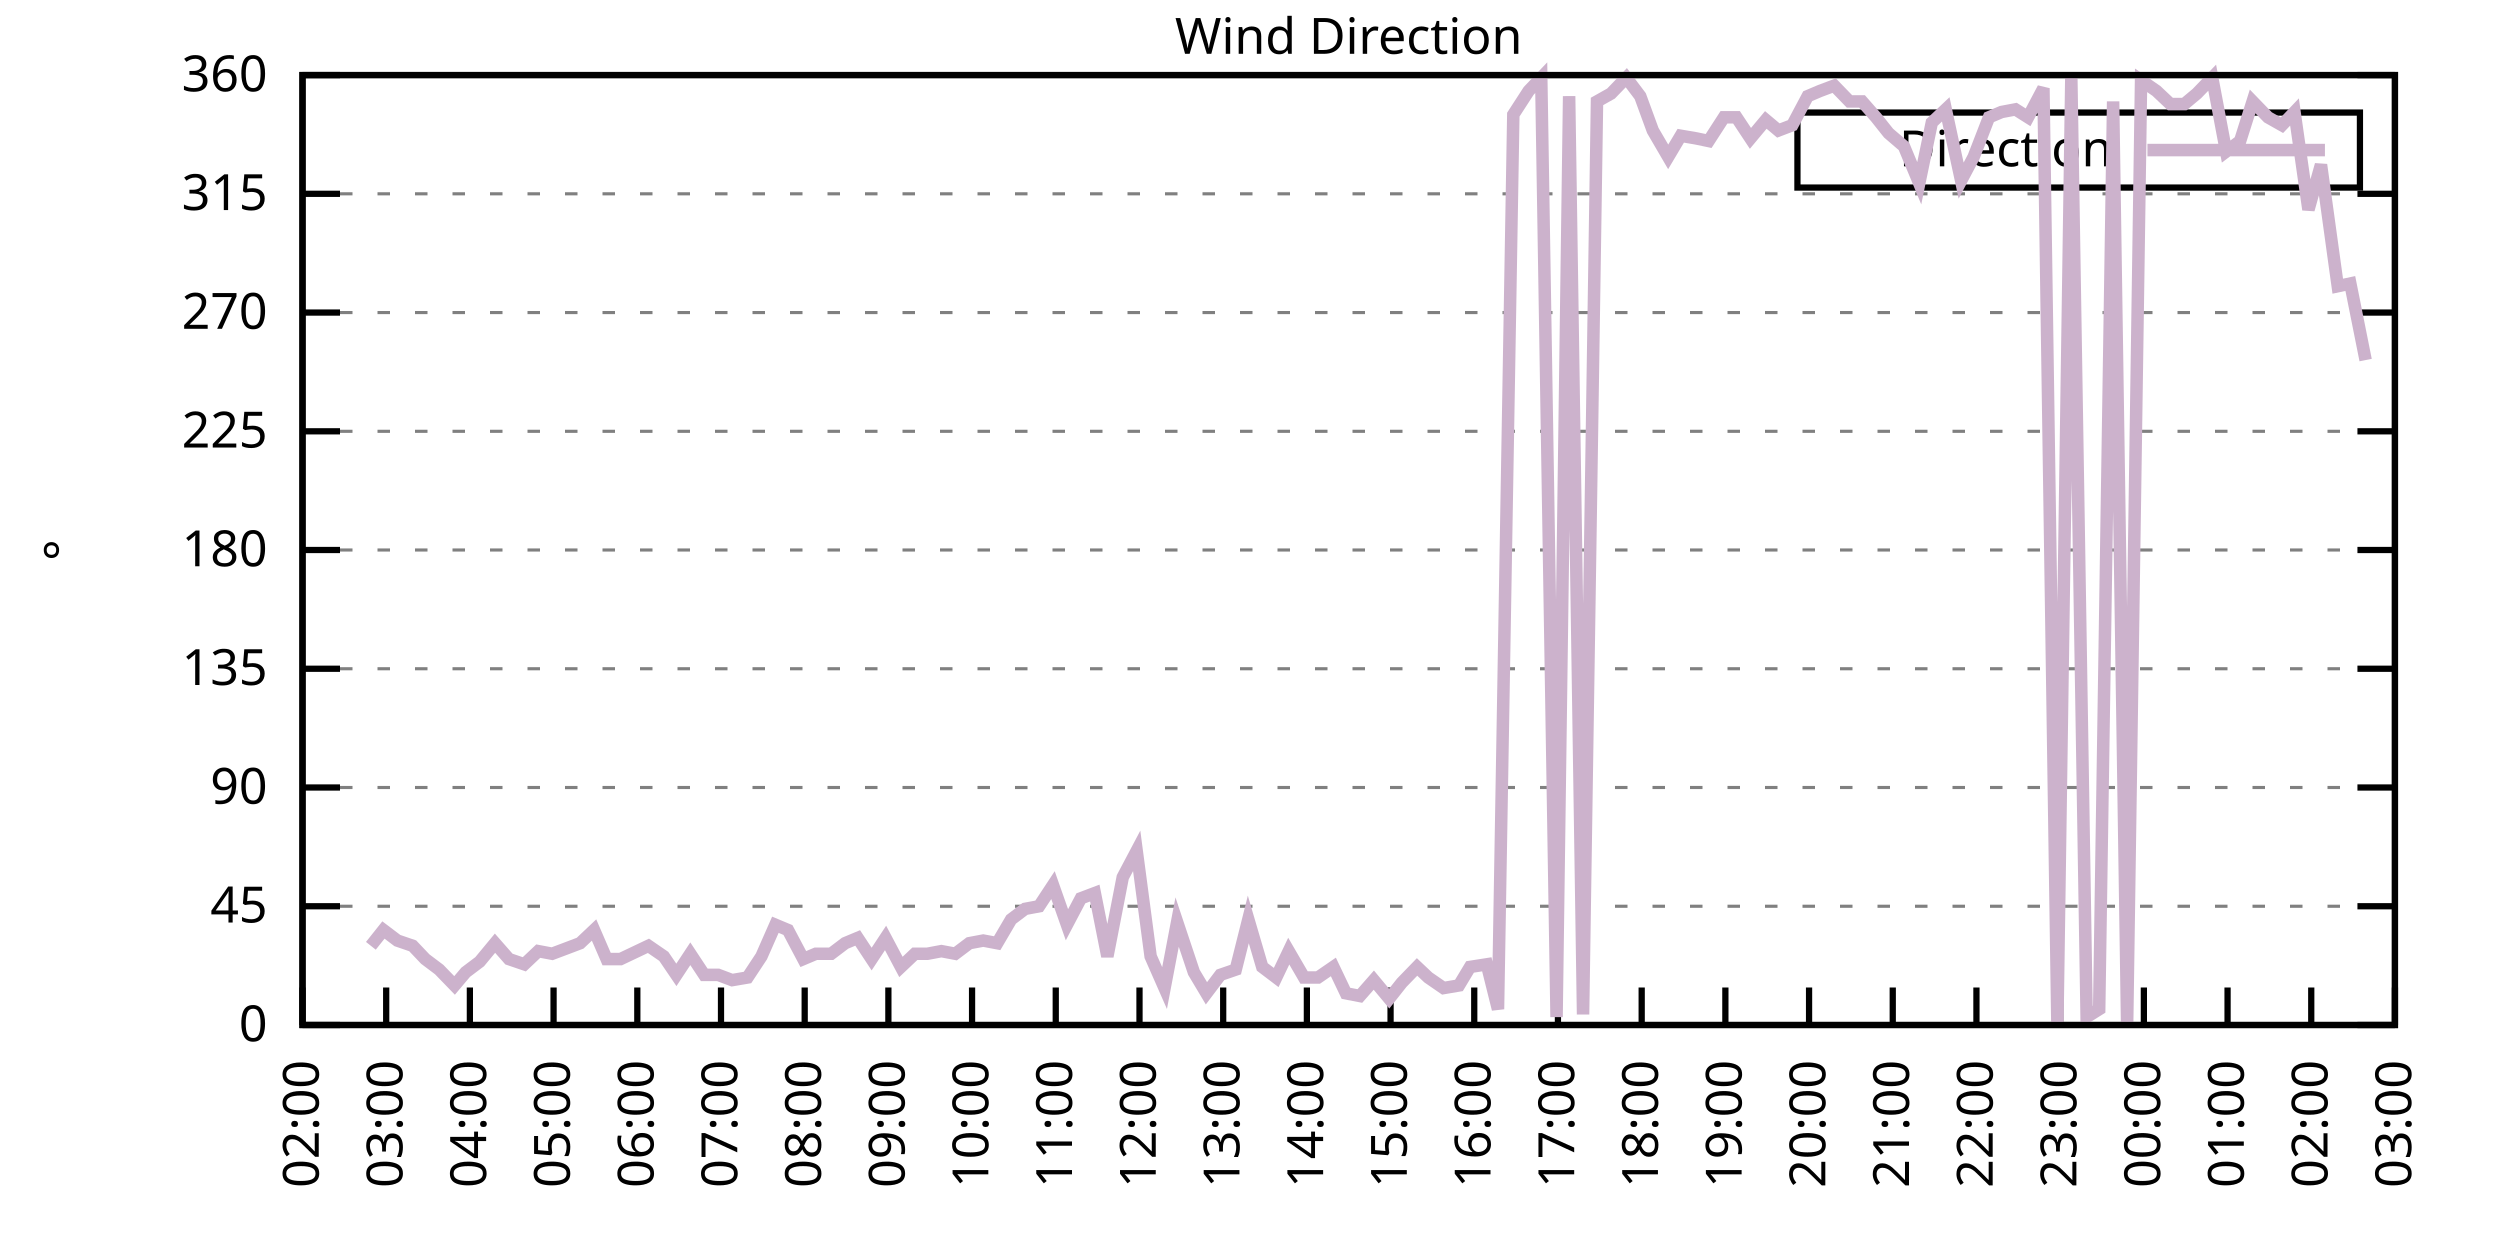
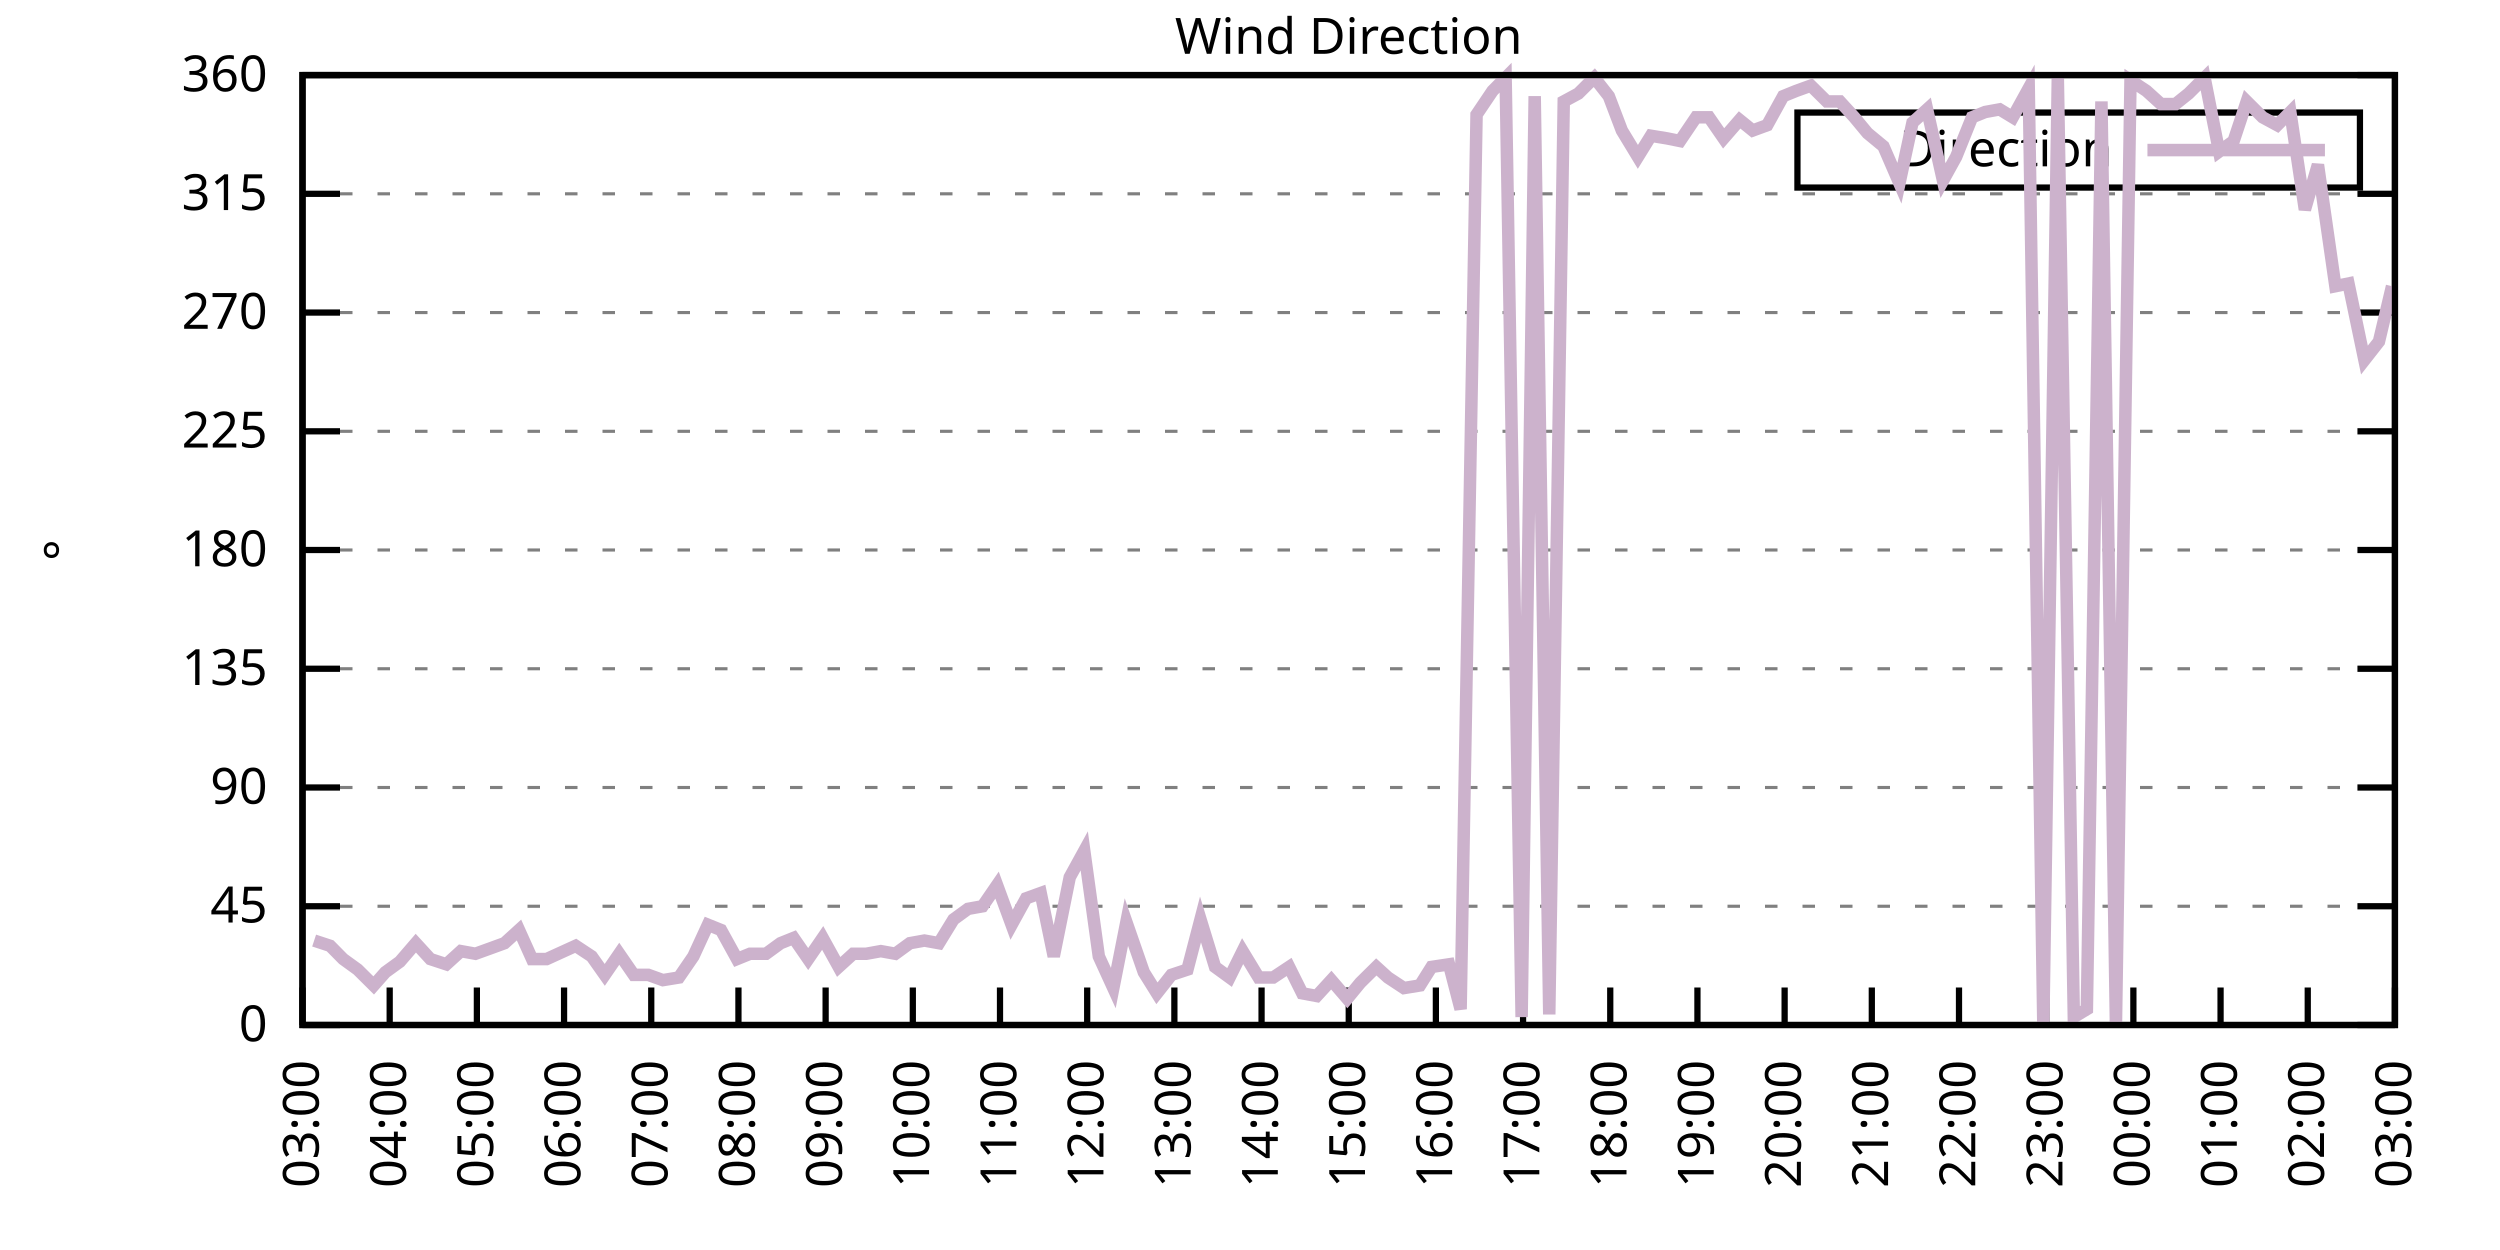
<svg xmlns="http://www.w3.org/2000/svg" xmlns:xlink="http://www.w3.org/1999/xlink" width="400" height="200" viewBox="0 0 400 200">
  <g id="gnuplot_canvas">
    <rect x="0" y="0" width="400" height="200" fill="none" />
    <defs>
      <circle id="gpDot" r="0.5" stroke-width="0.5" stroke="currentColor" />
      <path id="gpPt0" stroke-width="0.333" stroke="currentColor" d="M-1,0 h2 M0,-1 v2" />
      <path id="gpPt1" stroke-width="0.333" stroke="currentColor" d="M-1,-1 L1,1 M1,-1 L-1,1" />
      <path id="gpPt2" stroke-width="0.333" stroke="currentColor" d="M-1,0 L1,0 M0,-1 L0,1 M-1,-1 L1,1 M-1,1 L1,-1" />
      <rect id="gpPt3" stroke-width="0.333" stroke="currentColor" x="-1" y="-1" width="2" height="2" />
      <rect id="gpPt4" stroke-width="0.333" stroke="currentColor" fill="currentColor" x="-1" y="-1" width="2" height="2" />
      <circle id="gpPt5" stroke-width="0.333" stroke="currentColor" cx="0" cy="0" r="1" />
      <use xlink:href="#gpPt5" id="gpPt6" fill="currentColor" stroke="none" />
      <path id="gpPt7" stroke-width="0.333" stroke="currentColor" d="M0,-1.33 L-1.33,0.67 L1.33,0.67 z" />
      <use xlink:href="#gpPt7" id="gpPt8" fill="currentColor" stroke="none" />
      <use xlink:href="#gpPt7" id="gpPt9" stroke="currentColor" transform="rotate(180)" />
      <use xlink:href="#gpPt9" id="gpPt10" fill="currentColor" stroke="none" />
      <use xlink:href="#gpPt3" id="gpPt11" stroke="currentColor" transform="rotate(45)" />
      <use xlink:href="#gpPt11" id="gpPt12" fill="currentColor" stroke="none" />
      <path id="gpPt13" stroke-width="0.333" stroke="currentColor" d="M0,1.330 L1.265,0.411 L0.782,-1.067 L-0.782,-1.076 L-1.265,0.411 z" />
      <use xlink:href="#gpPt13" id="gpPt14" fill="currentColor" stroke="none" />
      <filter id="textbox" filterUnits="objectBoundingBox" x="0" y="0" height="1" width="1">
        <feFlood flood-color="white" flood-opacity="1" result="bgnd" />
        <feComposite in="SourceGraphic" in2="bgnd" operator="atop" />
      </filter>
      <filter id="greybox" filterUnits="objectBoundingBox" x="0" y="0" height="1" width="1">
        <feFlood flood-color="lightgrey" flood-opacity="1" result="grey" />
        <feComposite in="SourceGraphic" in2="grey" operator="atop" />
      </filter>
    </defs>
    <g fill="none" color="white" stroke="currentColor" stroke-width="1.00" stroke-linecap="butt" stroke-linejoin="miter">
</g>
    <g fill="none" color="black" stroke="currentColor" stroke-width="1.00" stroke-linecap="butt" stroke-linejoin="miter">
      <g stroke="none" shape-rendering="crispEdges">
        <polygon fill="rgb(255, 255, 255)" points="48.40,164.00 383.18,164.00 383.18,12.02 48.40,12.02 " />
      </g>
    </g>
    <g fill="none" color="black" stroke="currentColor" stroke-width="1.00" stroke-linecap="butt" stroke-linejoin="miter">
</g>
    <g fill="none" color="black" stroke="black" stroke-width="0.50" stroke-linecap="butt" stroke-linejoin="miter">
</g>
    <g fill="none" color="gray" stroke="currentColor" stroke-width="0.50" stroke-linecap="butt" stroke-linejoin="miter">
      <path stroke="gray" stroke-dasharray="2,4" class="gridline" d="M48.40,164.00 L383.19,164.00  " />
    </g>
    <g fill="none" color="gray" stroke="gray" stroke-width="1.00" stroke-linecap="butt" stroke-linejoin="miter">
</g>
    <g fill="none" color="black" stroke="currentColor" stroke-width="1.00" stroke-linecap="butt" stroke-linejoin="miter">
      <path stroke="black" d="M48.40,164.00 L54.40,164.00 M383.19,164.00 L377.19,164.00  " />
      <g transform="translate(42.80,166.60)" stroke="none" fill="black" font-family="Sans" font-size="8.00" text-anchor="end">
        <text>
          <tspan font-family="Sans"> 0</tspan>
        </text>
      </g>
    </g>
    <g fill="none" color="black" stroke="currentColor" stroke-width="1.00" stroke-linecap="butt" stroke-linejoin="miter">
</g>
    <g fill="none" color="black" stroke="black" stroke-width="0.50" stroke-linecap="butt" stroke-linejoin="miter">
</g>
    <g fill="none" color="gray" stroke="currentColor" stroke-width="0.50" stroke-linecap="butt" stroke-linejoin="miter">
      <path stroke="gray" stroke-dasharray="2,4" class="gridline" d="M48.40,145.00 L383.19,145.00  " />
    </g>
    <g fill="none" color="gray" stroke="gray" stroke-width="1.00" stroke-linecap="butt" stroke-linejoin="miter">
</g>
    <g fill="none" color="black" stroke="currentColor" stroke-width="1.00" stroke-linecap="butt" stroke-linejoin="miter">
      <path stroke="black" d="M48.40,145.00 L54.40,145.00 M383.19,145.00 L377.19,145.00  " />
      <g transform="translate(42.80,147.60)" stroke="none" fill="black" font-family="Sans" font-size="8.00" text-anchor="end">
        <text>
          <tspan font-family="Sans"> 45</tspan>
        </text>
      </g>
    </g>
    <g fill="none" color="black" stroke="currentColor" stroke-width="1.00" stroke-linecap="butt" stroke-linejoin="miter">
</g>
    <g fill="none" color="black" stroke="black" stroke-width="0.50" stroke-linecap="butt" stroke-linejoin="miter">
</g>
    <g fill="none" color="gray" stroke="currentColor" stroke-width="0.50" stroke-linecap="butt" stroke-linejoin="miter">
      <path stroke="gray" stroke-dasharray="2,4" class="gridline" d="M48.40,126.00 L383.19,126.00  " />
    </g>
    <g fill="none" color="gray" stroke="gray" stroke-width="1.00" stroke-linecap="butt" stroke-linejoin="miter">
</g>
    <g fill="none" color="black" stroke="currentColor" stroke-width="1.00" stroke-linecap="butt" stroke-linejoin="miter">
      <path stroke="black" d="M48.40,126.00 L54.40,126.00 M383.19,126.00 L377.19,126.00  " />
      <g transform="translate(42.80,128.60)" stroke="none" fill="black" font-family="Sans" font-size="8.00" text-anchor="end">
        <text>
          <tspan font-family="Sans"> 90</tspan>
        </text>
      </g>
    </g>
    <g fill="none" color="black" stroke="currentColor" stroke-width="1.00" stroke-linecap="butt" stroke-linejoin="miter">
</g>
    <g fill="none" color="black" stroke="black" stroke-width="0.50" stroke-linecap="butt" stroke-linejoin="miter">
</g>
    <g fill="none" color="gray" stroke="currentColor" stroke-width="0.50" stroke-linecap="butt" stroke-linejoin="miter">
      <path stroke="gray" stroke-dasharray="2,4" class="gridline" d="M48.40,107.00 L383.19,107.00  " />
    </g>
    <g fill="none" color="gray" stroke="gray" stroke-width="1.00" stroke-linecap="butt" stroke-linejoin="miter">
</g>
    <g fill="none" color="black" stroke="currentColor" stroke-width="1.00" stroke-linecap="butt" stroke-linejoin="miter">
      <path stroke="black" d="M48.40,107.00 L54.40,107.00 M383.19,107.00 L377.19,107.00  " />
      <g transform="translate(42.80,109.60)" stroke="none" fill="black" font-family="Sans" font-size="8.00" text-anchor="end">
        <text>
          <tspan font-family="Sans"> 135</tspan>
        </text>
      </g>
    </g>
    <g fill="none" color="black" stroke="currentColor" stroke-width="1.00" stroke-linecap="butt" stroke-linejoin="miter">
</g>
    <g fill="none" color="black" stroke="black" stroke-width="0.50" stroke-linecap="butt" stroke-linejoin="miter">
</g>
    <g fill="none" color="gray" stroke="currentColor" stroke-width="0.50" stroke-linecap="butt" stroke-linejoin="miter">
      <path stroke="gray" stroke-dasharray="2,4" class="gridline" d="M48.40,88.00 L383.19,88.00  " />
    </g>
    <g fill="none" color="gray" stroke="gray" stroke-width="1.00" stroke-linecap="butt" stroke-linejoin="miter">
</g>
    <g fill="none" color="black" stroke="currentColor" stroke-width="1.00" stroke-linecap="butt" stroke-linejoin="miter">
      <path stroke="black" d="M48.40,88.00 L54.40,88.00 M383.19,88.00 L377.19,88.00  " />
      <g transform="translate(42.80,90.60)" stroke="none" fill="black" font-family="Sans" font-size="8.00" text-anchor="end">
        <text>
          <tspan font-family="Sans"> 180</tspan>
        </text>
      </g>
    </g>
    <g fill="none" color="black" stroke="currentColor" stroke-width="1.00" stroke-linecap="butt" stroke-linejoin="miter">
</g>
    <g fill="none" color="black" stroke="black" stroke-width="0.50" stroke-linecap="butt" stroke-linejoin="miter">
</g>
    <g fill="none" color="gray" stroke="currentColor" stroke-width="0.50" stroke-linecap="butt" stroke-linejoin="miter">
      <path stroke="gray" stroke-dasharray="2,4" class="gridline" d="M48.40,69.01 L383.19,69.01  " />
    </g>
    <g fill="none" color="gray" stroke="gray" stroke-width="1.00" stroke-linecap="butt" stroke-linejoin="miter">
</g>
    <g fill="none" color="black" stroke="currentColor" stroke-width="1.00" stroke-linecap="butt" stroke-linejoin="miter">
      <path stroke="black" d="M48.40,69.01 L54.40,69.01 M383.19,69.01 L377.19,69.01  " />
      <g transform="translate(42.80,71.61)" stroke="none" fill="black" font-family="Sans" font-size="8.00" text-anchor="end">
        <text>
          <tspan font-family="Sans"> 225</tspan>
        </text>
      </g>
    </g>
    <g fill="none" color="black" stroke="currentColor" stroke-width="1.00" stroke-linecap="butt" stroke-linejoin="miter">
</g>
    <g fill="none" color="black" stroke="black" stroke-width="0.50" stroke-linecap="butt" stroke-linejoin="miter">
</g>
    <g fill="none" color="gray" stroke="currentColor" stroke-width="0.50" stroke-linecap="butt" stroke-linejoin="miter">
      <path stroke="gray" stroke-dasharray="2,4" class="gridline" d="M48.40,50.01 L383.19,50.01  " />
    </g>
    <g fill="none" color="gray" stroke="gray" stroke-width="1.00" stroke-linecap="butt" stroke-linejoin="miter">
</g>
    <g fill="none" color="black" stroke="currentColor" stroke-width="1.00" stroke-linecap="butt" stroke-linejoin="miter">
      <path stroke="black" d="M48.40,50.01 L54.40,50.01 M383.19,50.01 L377.19,50.01  " />
      <g transform="translate(42.80,52.61)" stroke="none" fill="black" font-family="Sans" font-size="8.00" text-anchor="end">
        <text>
          <tspan font-family="Sans"> 270</tspan>
        </text>
      </g>
    </g>
    <g fill="none" color="black" stroke="currentColor" stroke-width="1.00" stroke-linecap="butt" stroke-linejoin="miter">
</g>
    <g fill="none" color="black" stroke="black" stroke-width="0.50" stroke-linecap="butt" stroke-linejoin="miter">
</g>
    <g fill="none" color="gray" stroke="currentColor" stroke-width="0.50" stroke-linecap="butt" stroke-linejoin="miter">
      <path stroke="gray" stroke-dasharray="2,4" class="gridline" d="M48.40,31.01 L383.19,31.01  " />
    </g>
    <g fill="none" color="gray" stroke="gray" stroke-width="1.00" stroke-linecap="butt" stroke-linejoin="miter">
</g>
    <g fill="none" color="black" stroke="currentColor" stroke-width="1.00" stroke-linecap="butt" stroke-linejoin="miter">
      <path stroke="black" d="M48.40,31.01 L54.40,31.01 M383.19,31.01 L377.19,31.01  " />
      <g transform="translate(42.80,33.61)" stroke="none" fill="black" font-family="Sans" font-size="8.00" text-anchor="end">
        <text>
          <tspan font-family="Sans"> 315</tspan>
        </text>
      </g>
    </g>
    <g fill="none" color="black" stroke="currentColor" stroke-width="1.00" stroke-linecap="butt" stroke-linejoin="miter">
</g>
    <g fill="none" color="black" stroke="black" stroke-width="0.50" stroke-linecap="butt" stroke-linejoin="miter">
</g>
    <g fill="none" color="gray" stroke="currentColor" stroke-width="0.50" stroke-linecap="butt" stroke-linejoin="miter">
      <path stroke="gray" stroke-dasharray="2,4" class="gridline" d="M48.40,12.01 L383.19,12.01  " />
    </g>
    <g fill="none" color="gray" stroke="gray" stroke-width="1.00" stroke-linecap="butt" stroke-linejoin="miter">
</g>
    <g fill="none" color="black" stroke="currentColor" stroke-width="1.00" stroke-linecap="butt" stroke-linejoin="miter">
      <path stroke="black" d="M48.40,12.01 L54.40,12.01 M383.19,12.01 L377.19,12.01  " />
      <g transform="translate(42.80,14.61)" stroke="none" fill="black" font-family="Sans" font-size="8.00" text-anchor="end">
        <text>
          <tspan font-family="Sans"> 360</tspan>
        </text>
      </g>
    </g>
    <g fill="none" color="black" stroke="currentColor" stroke-width="1.00" stroke-linecap="butt" stroke-linejoin="miter">
      <path stroke="black" d="M48.40,164.00 L48.40,158.00  " />
      <g transform="translate(51.00,169.60) rotate(270.00)" stroke="none" fill="black" font-family="Sans" font-size="8.00" text-anchor="end">
        <text>
-           <tspan font-family="Sans">02:00</tspan>
-         </text>
-       </g>
-     </g>
-     <g fill="none" color="black" stroke="currentColor" stroke-width="1.00" stroke-linecap="butt" stroke-linejoin="miter">
-       <path stroke="black" d="M61.79,164.00 L61.79,158.00  " />
-       <g transform="translate(64.39,169.60) rotate(270.00)" stroke="none" fill="black" font-family="Sans" font-size="8.00" text-anchor="end">
-         <text>
          <tspan font-family="Sans">03:00</tspan>
        </text>
      </g>
    </g>
    <g fill="none" color="black" stroke="currentColor" stroke-width="1.00" stroke-linecap="butt" stroke-linejoin="miter">
-       <path stroke="black" d="M75.18,164.00 L75.18,158.00  " />
-       <g transform="translate(77.78,169.60) rotate(270.00)" stroke="none" fill="black" font-family="Sans" font-size="8.00" text-anchor="end">
+       <path stroke="black" d="M62.35,164.00 L62.35,158.00  " />
+       <g transform="translate(64.95,169.60) rotate(270.00)" stroke="none" fill="black" font-family="Sans" font-size="8.00" text-anchor="end">
        <text>
          <tspan font-family="Sans">04:00</tspan>
        </text>
      </g>
    </g>
    <g fill="none" color="black" stroke="currentColor" stroke-width="1.00" stroke-linecap="butt" stroke-linejoin="miter">
-       <path stroke="black" d="M88.57,164.00 L88.57,158.00  " />
-       <g transform="translate(91.17,169.60) rotate(270.00)" stroke="none" fill="black" font-family="Sans" font-size="8.00" text-anchor="end">
+       <path stroke="black" d="M76.30,164.00 L76.30,158.00  " />
+       <g transform="translate(78.90,169.60) rotate(270.00)" stroke="none" fill="black" font-family="Sans" font-size="8.00" text-anchor="end">
        <text>
          <tspan font-family="Sans">05:00</tspan>
        </text>
      </g>
    </g>
    <g fill="none" color="black" stroke="currentColor" stroke-width="1.00" stroke-linecap="butt" stroke-linejoin="miter">
-       <path stroke="black" d="M101.97,164.00 L101.97,158.00  " />
-       <g transform="translate(104.57,169.60) rotate(270.00)" stroke="none" fill="black" font-family="Sans" font-size="8.00" text-anchor="end">
+       <path stroke="black" d="M90.25,164.00 L90.25,158.00  " />
+       <g transform="translate(92.85,169.60) rotate(270.00)" stroke="none" fill="black" font-family="Sans" font-size="8.00" text-anchor="end">
        <text>
          <tspan font-family="Sans">06:00</tspan>
        </text>
      </g>
    </g>
    <g fill="none" color="black" stroke="currentColor" stroke-width="1.00" stroke-linecap="butt" stroke-linejoin="miter">
-       <path stroke="black" d="M115.36,164.00 L115.36,158.00  " />
-       <g transform="translate(117.96,169.60) rotate(270.00)" stroke="none" fill="black" font-family="Sans" font-size="8.00" text-anchor="end">
+       <path stroke="black" d="M104.20,164.00 L104.20,158.00  " />
+       <g transform="translate(106.80,169.60) rotate(270.00)" stroke="none" fill="black" font-family="Sans" font-size="8.00" text-anchor="end">
        <text>
          <tspan font-family="Sans">07:00</tspan>
        </text>
      </g>
    </g>
    <g fill="none" color="black" stroke="currentColor" stroke-width="1.00" stroke-linecap="butt" stroke-linejoin="miter">
-       <path stroke="black" d="M128.75,164.00 L128.75,158.00  " />
-       <g transform="translate(131.35,169.60) rotate(270.00)" stroke="none" fill="black" font-family="Sans" font-size="8.00" text-anchor="end">
+       <path stroke="black" d="M118.15,164.00 L118.15,158.00  " />
+       <g transform="translate(120.75,169.60) rotate(270.00)" stroke="none" fill="black" font-family="Sans" font-size="8.00" text-anchor="end">
        <text>
          <tspan font-family="Sans">08:00</tspan>
        </text>
      </g>
    </g>
    <g fill="none" color="black" stroke="currentColor" stroke-width="1.00" stroke-linecap="butt" stroke-linejoin="miter">
-       <path stroke="black" d="M142.14,164.00 L142.14,158.00  " />
-       <g transform="translate(144.74,169.60) rotate(270.00)" stroke="none" fill="black" font-family="Sans" font-size="8.00" text-anchor="end">
+       <path stroke="black" d="M132.10,164.00 L132.10,158.00  " />
+       <g transform="translate(134.70,169.60) rotate(270.00)" stroke="none" fill="black" font-family="Sans" font-size="8.00" text-anchor="end">
        <text>
          <tspan font-family="Sans">09:00</tspan>
        </text>
      </g>
    </g>
    <g fill="none" color="black" stroke="currentColor" stroke-width="1.00" stroke-linecap="butt" stroke-linejoin="miter">
-       <path stroke="black" d="M155.53,164.00 L155.53,158.00  " />
-       <g transform="translate(158.13,169.60) rotate(270.00)" stroke="none" fill="black" font-family="Sans" font-size="8.00" text-anchor="end">
+       <path stroke="black" d="M146.05,164.00 L146.05,158.00  " />
+       <g transform="translate(148.65,169.60) rotate(270.00)" stroke="none" fill="black" font-family="Sans" font-size="8.00" text-anchor="end">
        <text>
          <tspan font-family="Sans">10:00</tspan>
        </text>
      </g>
    </g>
    <g fill="none" color="black" stroke="currentColor" stroke-width="1.00" stroke-linecap="butt" stroke-linejoin="miter">
-       <path stroke="black" d="M168.92,164.00 L168.92,158.00  " />
-       <g transform="translate(171.52,169.60) rotate(270.00)" stroke="none" fill="black" font-family="Sans" font-size="8.00" text-anchor="end">
+       <path stroke="black" d="M160.00,164.00 L160.00,158.00  " />
+       <g transform="translate(162.60,169.60) rotate(270.00)" stroke="none" fill="black" font-family="Sans" font-size="8.00" text-anchor="end">
        <text>
          <tspan font-family="Sans">11:00</tspan>
        </text>
      </g>
    </g>
    <g fill="none" color="black" stroke="currentColor" stroke-width="1.00" stroke-linecap="butt" stroke-linejoin="miter">
-       <path stroke="black" d="M182.32,164.00 L182.32,158.00  " />
-       <g transform="translate(184.92,169.60) rotate(270.00)" stroke="none" fill="black" font-family="Sans" font-size="8.00" text-anchor="end">
+       <path stroke="black" d="M173.95,164.00 L173.95,158.00  " />
+       <g transform="translate(176.55,169.60) rotate(270.00)" stroke="none" fill="black" font-family="Sans" font-size="8.00" text-anchor="end">
        <text>
          <tspan font-family="Sans">12:00</tspan>
        </text>
      </g>
    </g>
    <g fill="none" color="black" stroke="currentColor" stroke-width="1.00" stroke-linecap="butt" stroke-linejoin="miter">
-       <path stroke="black" d="M195.71,164.00 L195.71,158.00  " />
-       <g transform="translate(198.31,169.60) rotate(270.00)" stroke="none" fill="black" font-family="Sans" font-size="8.00" text-anchor="end">
+       <path stroke="black" d="M187.90,164.00 L187.90,158.00  " />
+       <g transform="translate(190.50,169.60) rotate(270.00)" stroke="none" fill="black" font-family="Sans" font-size="8.00" text-anchor="end">
        <text>
          <tspan font-family="Sans">13:00</tspan>
        </text>
      </g>
    </g>
    <g fill="none" color="black" stroke="currentColor" stroke-width="1.00" stroke-linecap="butt" stroke-linejoin="miter">
-       <path stroke="black" d="M209.10,164.00 L209.10,158.00  " />
-       <g transform="translate(211.70,169.60) rotate(270.00)" stroke="none" fill="black" font-family="Sans" font-size="8.00" text-anchor="end">
+       <path stroke="black" d="M201.85,164.00 L201.85,158.00  " />
+       <g transform="translate(204.45,169.60) rotate(270.00)" stroke="none" fill="black" font-family="Sans" font-size="8.00" text-anchor="end">
        <text>
          <tspan font-family="Sans">14:00</tspan>
        </text>
      </g>
    </g>
    <g fill="none" color="black" stroke="currentColor" stroke-width="1.00" stroke-linecap="butt" stroke-linejoin="miter">
-       <path stroke="black" d="M222.49,164.00 L222.49,158.00  " />
-       <g transform="translate(225.09,169.60) rotate(270.00)" stroke="none" fill="black" font-family="Sans" font-size="8.00" text-anchor="end">
+       <path stroke="black" d="M215.80,164.00 L215.80,158.00  " />
+       <g transform="translate(218.40,169.60) rotate(270.00)" stroke="none" fill="black" font-family="Sans" font-size="8.00" text-anchor="end">
        <text>
          <tspan font-family="Sans">15:00</tspan>
        </text>
      </g>
    </g>
    <g fill="none" color="black" stroke="currentColor" stroke-width="1.00" stroke-linecap="butt" stroke-linejoin="miter">
-       <path stroke="black" d="M235.88,164.00 L235.88,158.00  " />
-       <g transform="translate(238.48,169.60) rotate(270.00)" stroke="none" fill="black" font-family="Sans" font-size="8.00" text-anchor="end">
+       <path stroke="black" d="M229.74,164.00 L229.74,158.00  " />
+       <g transform="translate(232.34,169.60) rotate(270.00)" stroke="none" fill="black" font-family="Sans" font-size="8.00" text-anchor="end">
        <text>
          <tspan font-family="Sans">16:00</tspan>
        </text>
      </g>
    </g>
    <g fill="none" color="black" stroke="currentColor" stroke-width="1.00" stroke-linecap="butt" stroke-linejoin="miter">
-       <path stroke="black" d="M249.27,164.00 L249.27,158.00  " />
-       <g transform="translate(251.87,169.60) rotate(270.00)" stroke="none" fill="black" font-family="Sans" font-size="8.00" text-anchor="end">
+       <path stroke="black" d="M243.69,164.00 L243.69,158.00  " />
+       <g transform="translate(246.29,169.60) rotate(270.00)" stroke="none" fill="black" font-family="Sans" font-size="8.00" text-anchor="end">
        <text>
          <tspan font-family="Sans">17:00</tspan>
        </text>
      </g>
    </g>
    <g fill="none" color="black" stroke="currentColor" stroke-width="1.00" stroke-linecap="butt" stroke-linejoin="miter">
-       <path stroke="black" d="M262.67,164.00 L262.67,158.00  " />
-       <g transform="translate(265.27,169.60) rotate(270.00)" stroke="none" fill="black" font-family="Sans" font-size="8.00" text-anchor="end">
+       <path stroke="black" d="M257.64,164.00 L257.64,158.00  " />
+       <g transform="translate(260.24,169.60) rotate(270.00)" stroke="none" fill="black" font-family="Sans" font-size="8.00" text-anchor="end">
        <text>
          <tspan font-family="Sans">18:00</tspan>
        </text>
      </g>
    </g>
    <g fill="none" color="black" stroke="currentColor" stroke-width="1.00" stroke-linecap="butt" stroke-linejoin="miter">
-       <path stroke="black" d="M276.06,164.00 L276.06,158.00  " />
-       <g transform="translate(278.66,169.60) rotate(270.00)" stroke="none" fill="black" font-family="Sans" font-size="8.00" text-anchor="end">
+       <path stroke="black" d="M271.59,164.00 L271.59,158.00  " />
+       <g transform="translate(274.19,169.60) rotate(270.00)" stroke="none" fill="black" font-family="Sans" font-size="8.00" text-anchor="end">
        <text>
          <tspan font-family="Sans">19:00</tspan>
        </text>
      </g>
    </g>
    <g fill="none" color="black" stroke="currentColor" stroke-width="1.00" stroke-linecap="butt" stroke-linejoin="miter">
-       <path stroke="black" d="M289.45,164.00 L289.45,158.00  " />
-       <g transform="translate(292.05,169.60) rotate(270.00)" stroke="none" fill="black" font-family="Sans" font-size="8.00" text-anchor="end">
+       <path stroke="black" d="M285.54,164.00 L285.54,158.00  " />
+       <g transform="translate(288.14,169.60) rotate(270.00)" stroke="none" fill="black" font-family="Sans" font-size="8.00" text-anchor="end">
        <text>
          <tspan font-family="Sans">20:00</tspan>
        </text>
      </g>
    </g>
    <g fill="none" color="black" stroke="currentColor" stroke-width="1.00" stroke-linecap="butt" stroke-linejoin="miter">
-       <path stroke="black" d="M302.84,164.00 L302.84,158.00  " />
-       <g transform="translate(305.44,169.60) rotate(270.00)" stroke="none" fill="black" font-family="Sans" font-size="8.00" text-anchor="end">
+       <path stroke="black" d="M299.49,164.00 L299.49,158.00  " />
+       <g transform="translate(302.09,169.60) rotate(270.00)" stroke="none" fill="black" font-family="Sans" font-size="8.00" text-anchor="end">
        <text>
          <tspan font-family="Sans">21:00</tspan>
        </text>
      </g>
    </g>
    <g fill="none" color="black" stroke="currentColor" stroke-width="1.00" stroke-linecap="butt" stroke-linejoin="miter">
-       <path stroke="black" d="M316.23,164.00 L316.23,158.00  " />
-       <g transform="translate(318.83,169.60) rotate(270.00)" stroke="none" fill="black" font-family="Sans" font-size="8.00" text-anchor="end">
+       <path stroke="black" d="M313.44,164.00 L313.44,158.00  " />
+       <g transform="translate(316.04,169.60) rotate(270.00)" stroke="none" fill="black" font-family="Sans" font-size="8.00" text-anchor="end">
        <text>
          <tspan font-family="Sans">22:00</tspan>
        </text>
      </g>
    </g>
    <g fill="none" color="black" stroke="currentColor" stroke-width="1.00" stroke-linecap="butt" stroke-linejoin="miter">
-       <path stroke="black" d="M329.62,164.00 L329.62,158.00  " />
-       <g transform="translate(332.22,169.60) rotate(270.00)" stroke="none" fill="black" font-family="Sans" font-size="8.00" text-anchor="end">
+       <path stroke="black" d="M327.39,164.00 L327.39,158.00  " />
+       <g transform="translate(329.99,169.60) rotate(270.00)" stroke="none" fill="black" font-family="Sans" font-size="8.00" text-anchor="end">
        <text>
          <tspan font-family="Sans">23:00</tspan>
        </text>
      </g>
    </g>
    <g fill="none" color="black" stroke="currentColor" stroke-width="1.00" stroke-linecap="butt" stroke-linejoin="miter">
-       <path stroke="black" d="M343.02,164.00 L343.02,158.00  " />
-       <g transform="translate(345.62,169.60) rotate(270.00)" stroke="none" fill="black" font-family="Sans" font-size="8.00" text-anchor="end">
+       <path stroke="black" d="M341.34,164.00 L341.34,158.00  " />
+       <g transform="translate(343.94,169.60) rotate(270.00)" stroke="none" fill="black" font-family="Sans" font-size="8.00" text-anchor="end">
        <text>
          <tspan font-family="Sans">00:00</tspan>
        </text>
      </g>
    </g>
    <g fill="none" color="black" stroke="currentColor" stroke-width="1.00" stroke-linecap="butt" stroke-linejoin="miter">
-       <path stroke="black" d="M356.41,164.00 L356.41,158.00  " />
-       <g transform="translate(359.01,169.60) rotate(270.00)" stroke="none" fill="black" font-family="Sans" font-size="8.00" text-anchor="end">
+       <path stroke="black" d="M355.29,164.00 L355.29,158.00  " />
+       <g transform="translate(357.89,169.60) rotate(270.00)" stroke="none" fill="black" font-family="Sans" font-size="8.00" text-anchor="end">
        <text>
          <tspan font-family="Sans">01:00</tspan>
        </text>
      </g>
    </g>
    <g fill="none" color="black" stroke="currentColor" stroke-width="1.00" stroke-linecap="butt" stroke-linejoin="miter">
-       <path stroke="black" d="M369.80,164.00 L369.80,158.00  " />
-       <g transform="translate(372.40,169.60) rotate(270.00)" stroke="none" fill="black" font-family="Sans" font-size="8.00" text-anchor="end">
+       <path stroke="black" d="M369.24,164.00 L369.24,158.00  " />
+       <g transform="translate(371.84,169.60) rotate(270.00)" stroke="none" fill="black" font-family="Sans" font-size="8.00" text-anchor="end">
        <text>
          <tspan font-family="Sans">02:00</tspan>
        </text>
      </g>
    </g>
    <g fill="none" color="black" stroke="currentColor" stroke-width="1.00" stroke-linecap="butt" stroke-linejoin="miter">
      <path stroke="black" d="M383.19,164.00 L383.19,158.00  " />
      <g transform="translate(385.79,169.60) rotate(270.00)" stroke="none" fill="black" font-family="Sans" font-size="8.00" text-anchor="end">
        <text>
          <tspan font-family="Sans">03:00</tspan>
        </text>
      </g>
    </g>
    <g fill="none" color="black" stroke="currentColor" stroke-width="1.00" stroke-linecap="butt" stroke-linejoin="miter">
</g>
    <g fill="none" color="black" stroke="currentColor" stroke-width="1.00" stroke-linecap="butt" stroke-linejoin="miter">
      <path stroke="black" d="M48.40,12.01 L48.40,164.00 L383.19,164.00 L383.19,12.01 L48.40,12.01 Z  " />
    </g>
    <g fill="none" color="black" stroke="currentColor" stroke-width="1.00" stroke-linecap="butt" stroke-linejoin="miter">
</g>
    <g fill="none" color="black" stroke="currentColor" stroke-width="1.00" stroke-linecap="butt" stroke-linejoin="miter">
      <path stroke="black" d="M287.59,30.01 L287.59,18.01 L377.59,18.01 L377.59,30.01 L287.59,30.01 Z  " />
    </g>
    <g id="Wind_direction_plot_1">
      <g fill="none" color="white" stroke="black" stroke-width="2.00" stroke-linecap="butt" stroke-linejoin="miter">
</g>
      <g fill="none" color="black" stroke="currentColor" stroke-width="2.00" stroke-linecap="butt" stroke-linejoin="miter">
        <g transform="translate(337.99,26.61)" stroke="none" fill="black" font-family="Sans" font-size="8.00" text-anchor="end">
          <text>
            <tspan font-family="Sans">Direction</tspan>
          </text>
        </g>
      </g>
      <g fill="none" color="black" stroke="currentColor" stroke-width="2.00" stroke-linecap="butt" stroke-linejoin="miter">
-         <path stroke="rgb(204, 178, 204)" d="M343.59,24.01 L371.99,24.01 M59.34,151.33 L61.35,148.80 L63.58,150.49 L66.03,151.33 L68.04,153.45 L70.27,155.13   L72.73,157.67 L74.51,155.56 L76.75,153.87 L79.20,150.91 L81.43,153.45 L83.89,154.29 L86.12,152.18 L88.35,152.60   L90.58,151.76 L92.82,150.91 L95.05,148.80 L97.06,153.45 L99.29,153.45 L103.75,151.33 L106.21,153.02 L108.22,155.98   L110.45,152.60 L112.68,155.98 L114.91,155.98 L117.14,156.82 L119.60,156.40 L121.83,153.02 L124.06,147.96 L126.07,148.80   L128.53,153.45 L130.54,152.60 L132.99,152.60 L135.22,150.91 L137.23,150.07 L139.46,153.45 L141.69,150.07 L144.15,154.71   L146.38,152.60 L148.39,152.60 L150.62,152.18 L152.85,152.60 L155.09,150.91 L157.32,150.49 L159.55,150.91 L161.78,147.11   L164.01,145.42 L166.25,145.00 L168.48,141.62 L170.71,147.96 L172.94,143.73 L175.17,142.89 L177.18,153.02 L179.64,140.36   L181.87,136.14 L184.10,153.02 L186.33,158.09 L188.34,147.53 L191.02,155.56 L193.03,158.93 L195.26,155.98 L197.72,155.13   L199.73,147.11 L201.96,154.71 L204.19,156.40 L206.20,152.18 L208.65,156.40 L210.88,156.40 L213.34,154.71 L215.35,158.93   L217.58,159.36 L219.81,156.82 L222.27,159.78 L224.28,157.24 L226.73,154.71 L228.52,156.40 L230.97,158.09 L233.43,157.67   L235.21,154.71 L237.89,154.29 L239.68,161.47 L242.13,18.34 L244.59,14.54 L246.60,12.43 L249.05,162.73 L251.06,15.39   L253.29,162.31 L255.52,16.23 L257.76,14.97 L260.21,12.43 L262.44,15.39 L264.45,20.88 L266.91,25.10 L268.92,21.72   L271.37,22.14 L273.38,22.56 L275.83,18.77 L277.84,18.77 L280.07,22.14 L282.53,19.19 L284.54,20.88 L286.77,20.03   L289.23,15.39 L291.23,14.54 L293.47,13.70 L295.92,16.23 L297.93,16.23 L300.16,18.77 L302.17,21.30 L304.63,23.41   L307.08,29.32 L309.09,19.61 L311.32,17.50 L313.78,28.90 L315.79,25.10 L318.24,18.77 L320.25,17.92 L322.48,17.50   L324.49,18.77 L326.95,14.12 L329.18,164.00 L331.41,12.43 L333.86,162.73 L335.87,161.47 L338.10,16.23 L340.34,164.00   L342.57,12.85 L345.02,14.54 L347.26,16.65 L349.49,16.65 L351.50,14.97 L353.95,12.43 L356.18,24.25 L358.42,22.56   L360.42,16.23 L362.88,18.77 L365.11,20.03 L367.12,17.92 L369.35,33.54 L371.36,26.36 L374.04,45.79 L376.05,45.36   L378.50,57.61  " />
+         <path stroke="rgb(204, 178, 204)" d="M343.59,24.01 L371.99,24.01 M50.26,150.49 L52.82,151.33 L54.91,153.45 L57.23,155.13 L59.79,157.67 L61.65,155.56   L63.98,153.87 L66.53,150.91 L68.86,153.45 L71.42,154.29 L73.74,152.18 L76.07,152.60 L78.39,151.76 L80.72,150.91   L83.04,148.80 L85.13,153.45 L87.46,153.45 L92.11,151.33 L94.67,153.02 L96.76,155.98 L99.08,152.60 L101.41,155.98   L103.73,155.98 L106.06,156.82 L108.62,156.40 L110.94,153.02 L113.27,147.96 L115.36,148.80 L117.92,153.45 L120.01,152.60   L122.57,152.60 L124.89,150.91 L126.98,150.07 L129.31,153.45 L131.63,150.07 L134.19,154.71 L136.51,152.60 L138.61,152.60   L140.93,152.18 L143.26,152.60 L145.58,150.91 L147.91,150.49 L150.23,150.91 L152.56,147.11 L154.88,145.42 L157.21,145.00   L159.53,141.62 L161.86,147.96 L164.18,143.73 L166.51,142.89 L168.60,153.02 L171.16,140.36 L173.48,136.14 L175.81,153.02   L178.13,158.09 L180.22,147.53 L183.01,155.56 L185.11,158.93 L187.43,155.98 L189.99,155.13 L192.08,147.11 L194.41,154.71   L196.73,156.40 L198.82,152.18 L201.38,156.40 L203.71,156.40 L206.26,154.71 L208.36,158.93 L210.68,159.36 L213.01,156.82   L215.56,159.78 L217.65,157.24 L220.21,154.71 L222.07,156.40 L224.63,158.09 L227.19,157.67 L229.05,154.71 L231.84,154.29   L233.70,161.47 L236.25,18.34 L238.81,14.54 L240.90,12.43 L243.46,162.73 L245.55,15.39 L247.88,162.31 L250.20,16.23   L252.53,14.97 L255.09,12.43 L257.41,15.39 L259.50,20.88 L262.06,25.10 L264.15,21.72 L266.71,22.14 L268.80,22.56   L271.36,18.77 L273.45,18.77 L275.78,22.14 L278.34,19.19 L280.43,20.88 L282.75,20.03 L285.31,15.39 L287.40,14.54   L289.73,13.70 L292.29,16.23 L294.38,16.23 L296.70,18.77 L298.80,21.30 L301.35,23.41 L303.91,29.32 L306.00,19.61   L308.33,17.50 L310.88,28.90 L312.98,25.10 L315.53,18.77 L317.63,17.92 L319.95,17.50 L322.04,18.77 L324.60,14.12   L326.93,164.00 L329.25,12.43 L331.81,162.73 L333.90,161.47 L336.23,16.23 L338.55,164.00 L340.88,12.85 L343.43,14.54   L345.76,16.65 L348.08,16.65 L350.18,14.97 L352.73,12.43 L355.06,24.25 L357.38,22.56 L359.48,16.23 L362.03,18.77   L364.36,20.03 L366.45,17.92 L368.78,33.54 L370.87,26.36 L373.66,45.79 L375.75,45.36 L378.31,57.61 L380.63,54.65   L382.73,45.79  " />
      </g>
    </g>
    <g fill="none" color="black" stroke="currentColor" stroke-width="2.00" stroke-linecap="butt" stroke-linejoin="miter">
</g>
    <g fill="none" color="black" stroke="black" stroke-width="1.00" stroke-linecap="butt" stroke-linejoin="miter">
</g>
    <g fill="none" color="black" stroke="currentColor" stroke-width="1.00" stroke-linecap="butt" stroke-linejoin="miter">
      <path stroke="black" d="M48.40,12.01 L48.40,164.00 L383.19,164.00 L383.19,12.01 L48.40,12.01 Z  " />
      <g transform="translate(12.80,88.01) rotate(270.00)" stroke="none" fill="black" font-family="Sans" font-size="8.00" text-anchor="middle">
        <text>
          <tspan font-family="Sans">°</tspan>
        </text>
      </g>
    </g>
    <g fill="none" color="black" stroke="currentColor" stroke-width="1.00" stroke-linecap="butt" stroke-linejoin="miter">
</g>
    <g fill="none" color="black" stroke="currentColor" stroke-width="1.00" stroke-linecap="butt" stroke-linejoin="miter">
      <g transform="translate(215.79,8.61)" stroke="none" fill="black" font-family="Sans" font-size="8.00" text-anchor="middle">
        <text>
          <tspan font-family="Sans">Wind Direction</tspan>
        </text>
      </g>
    </g>
    <g fill="none" color="black" stroke="currentColor" stroke-width="1.00" stroke-linecap="butt" stroke-linejoin="miter">
</g>
  </g>
</svg>
